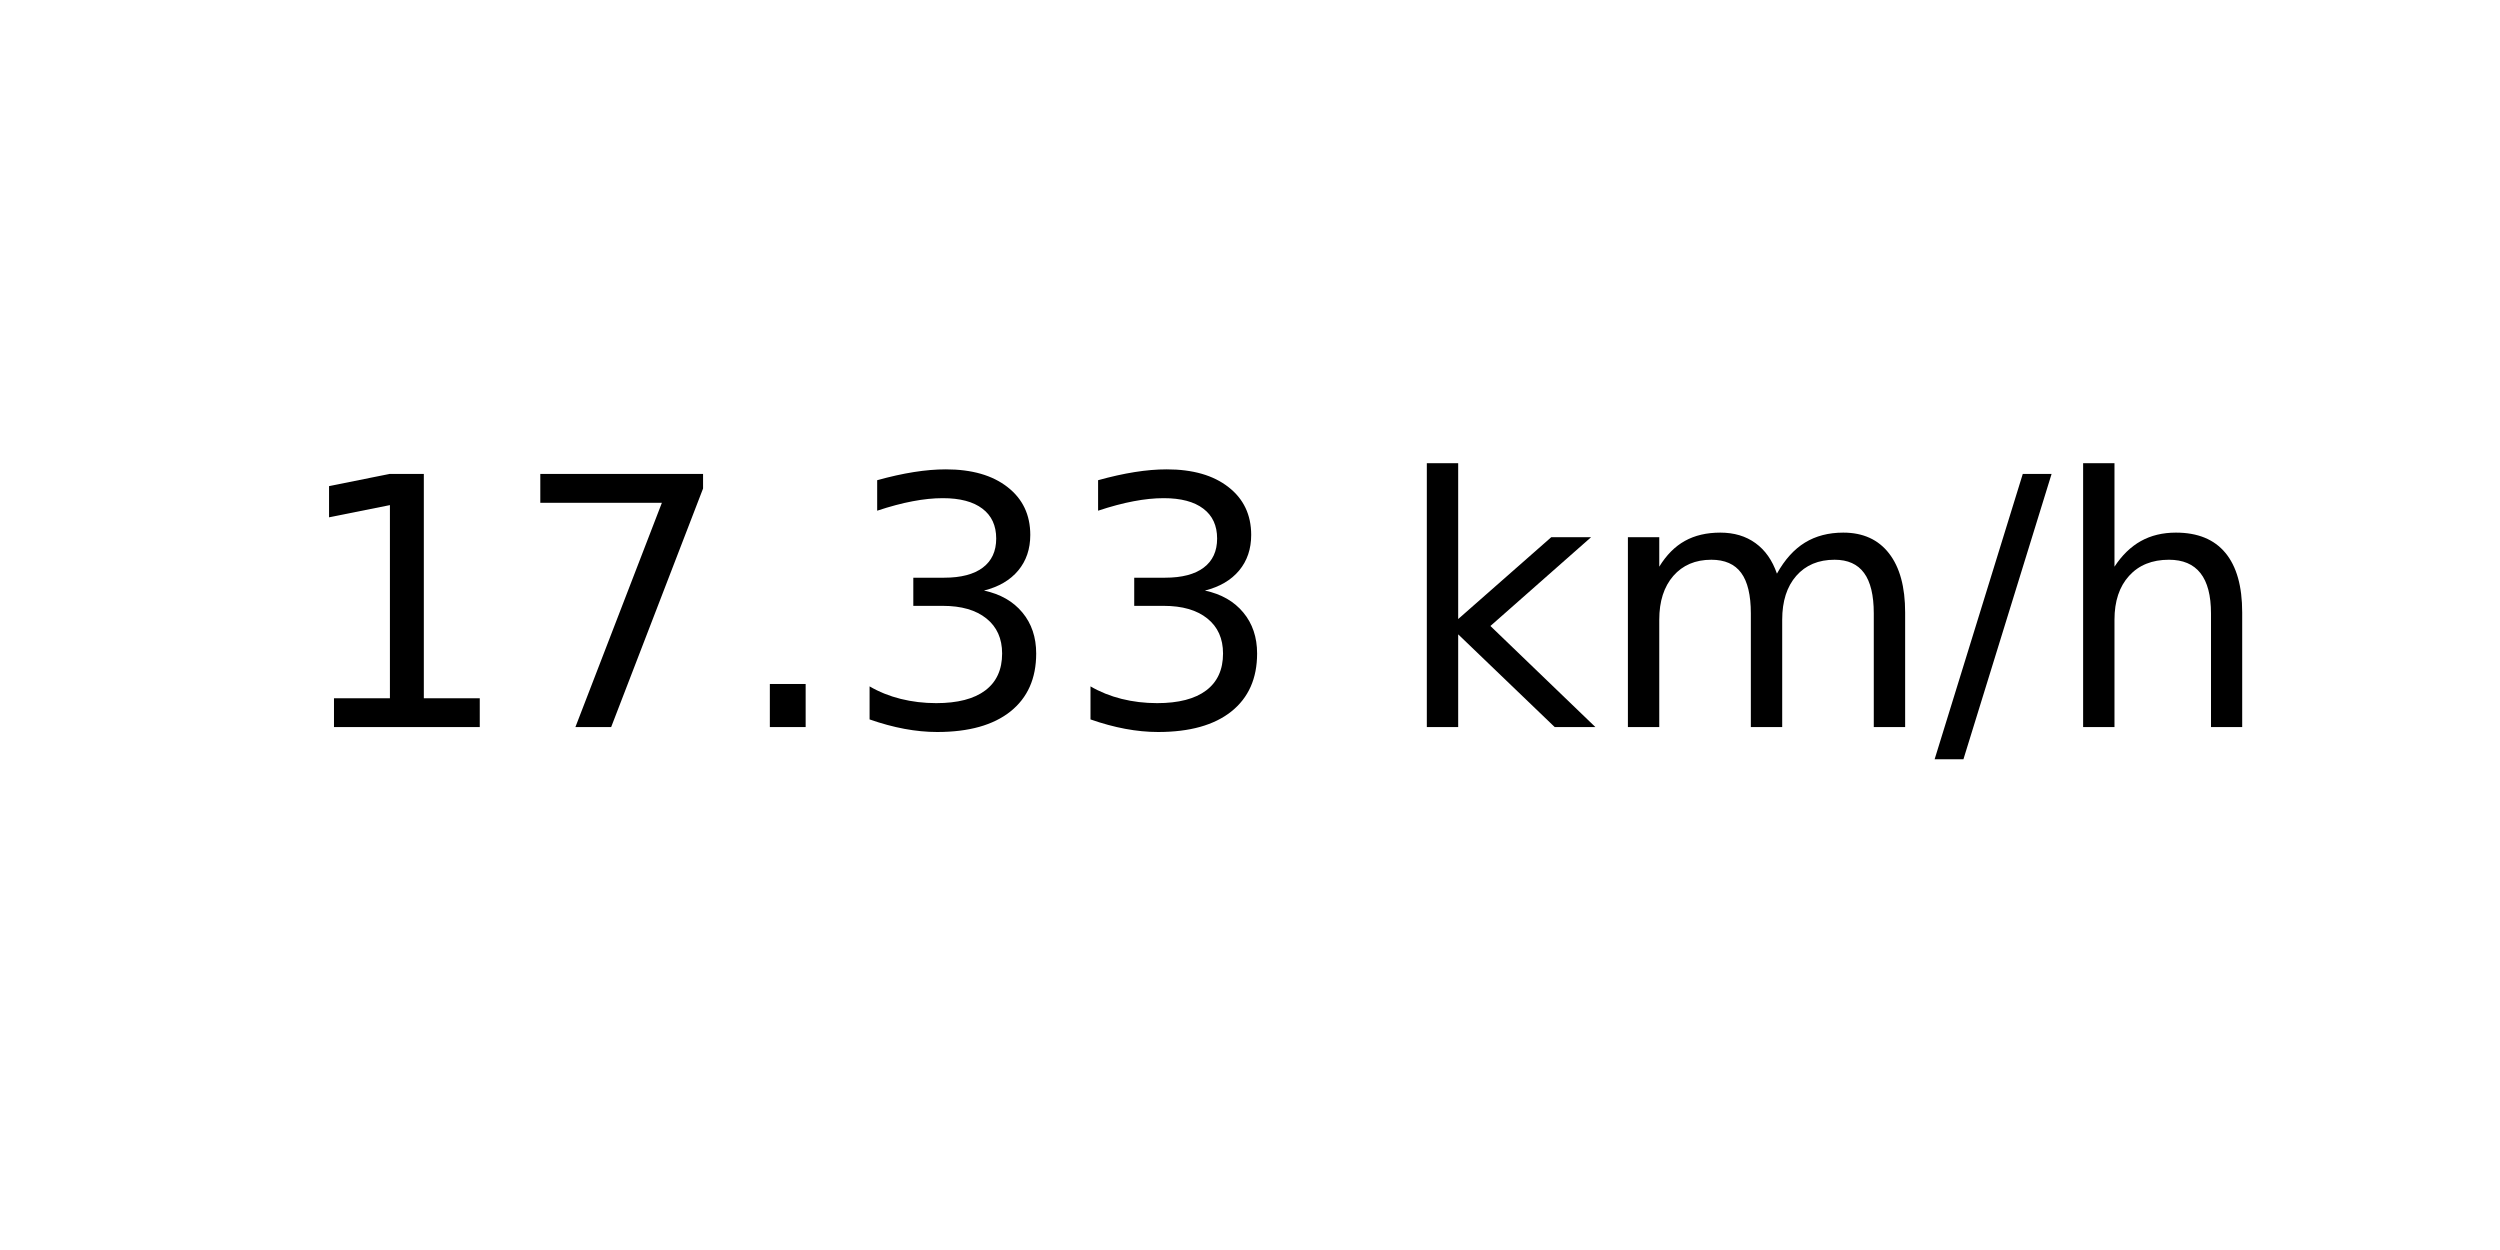
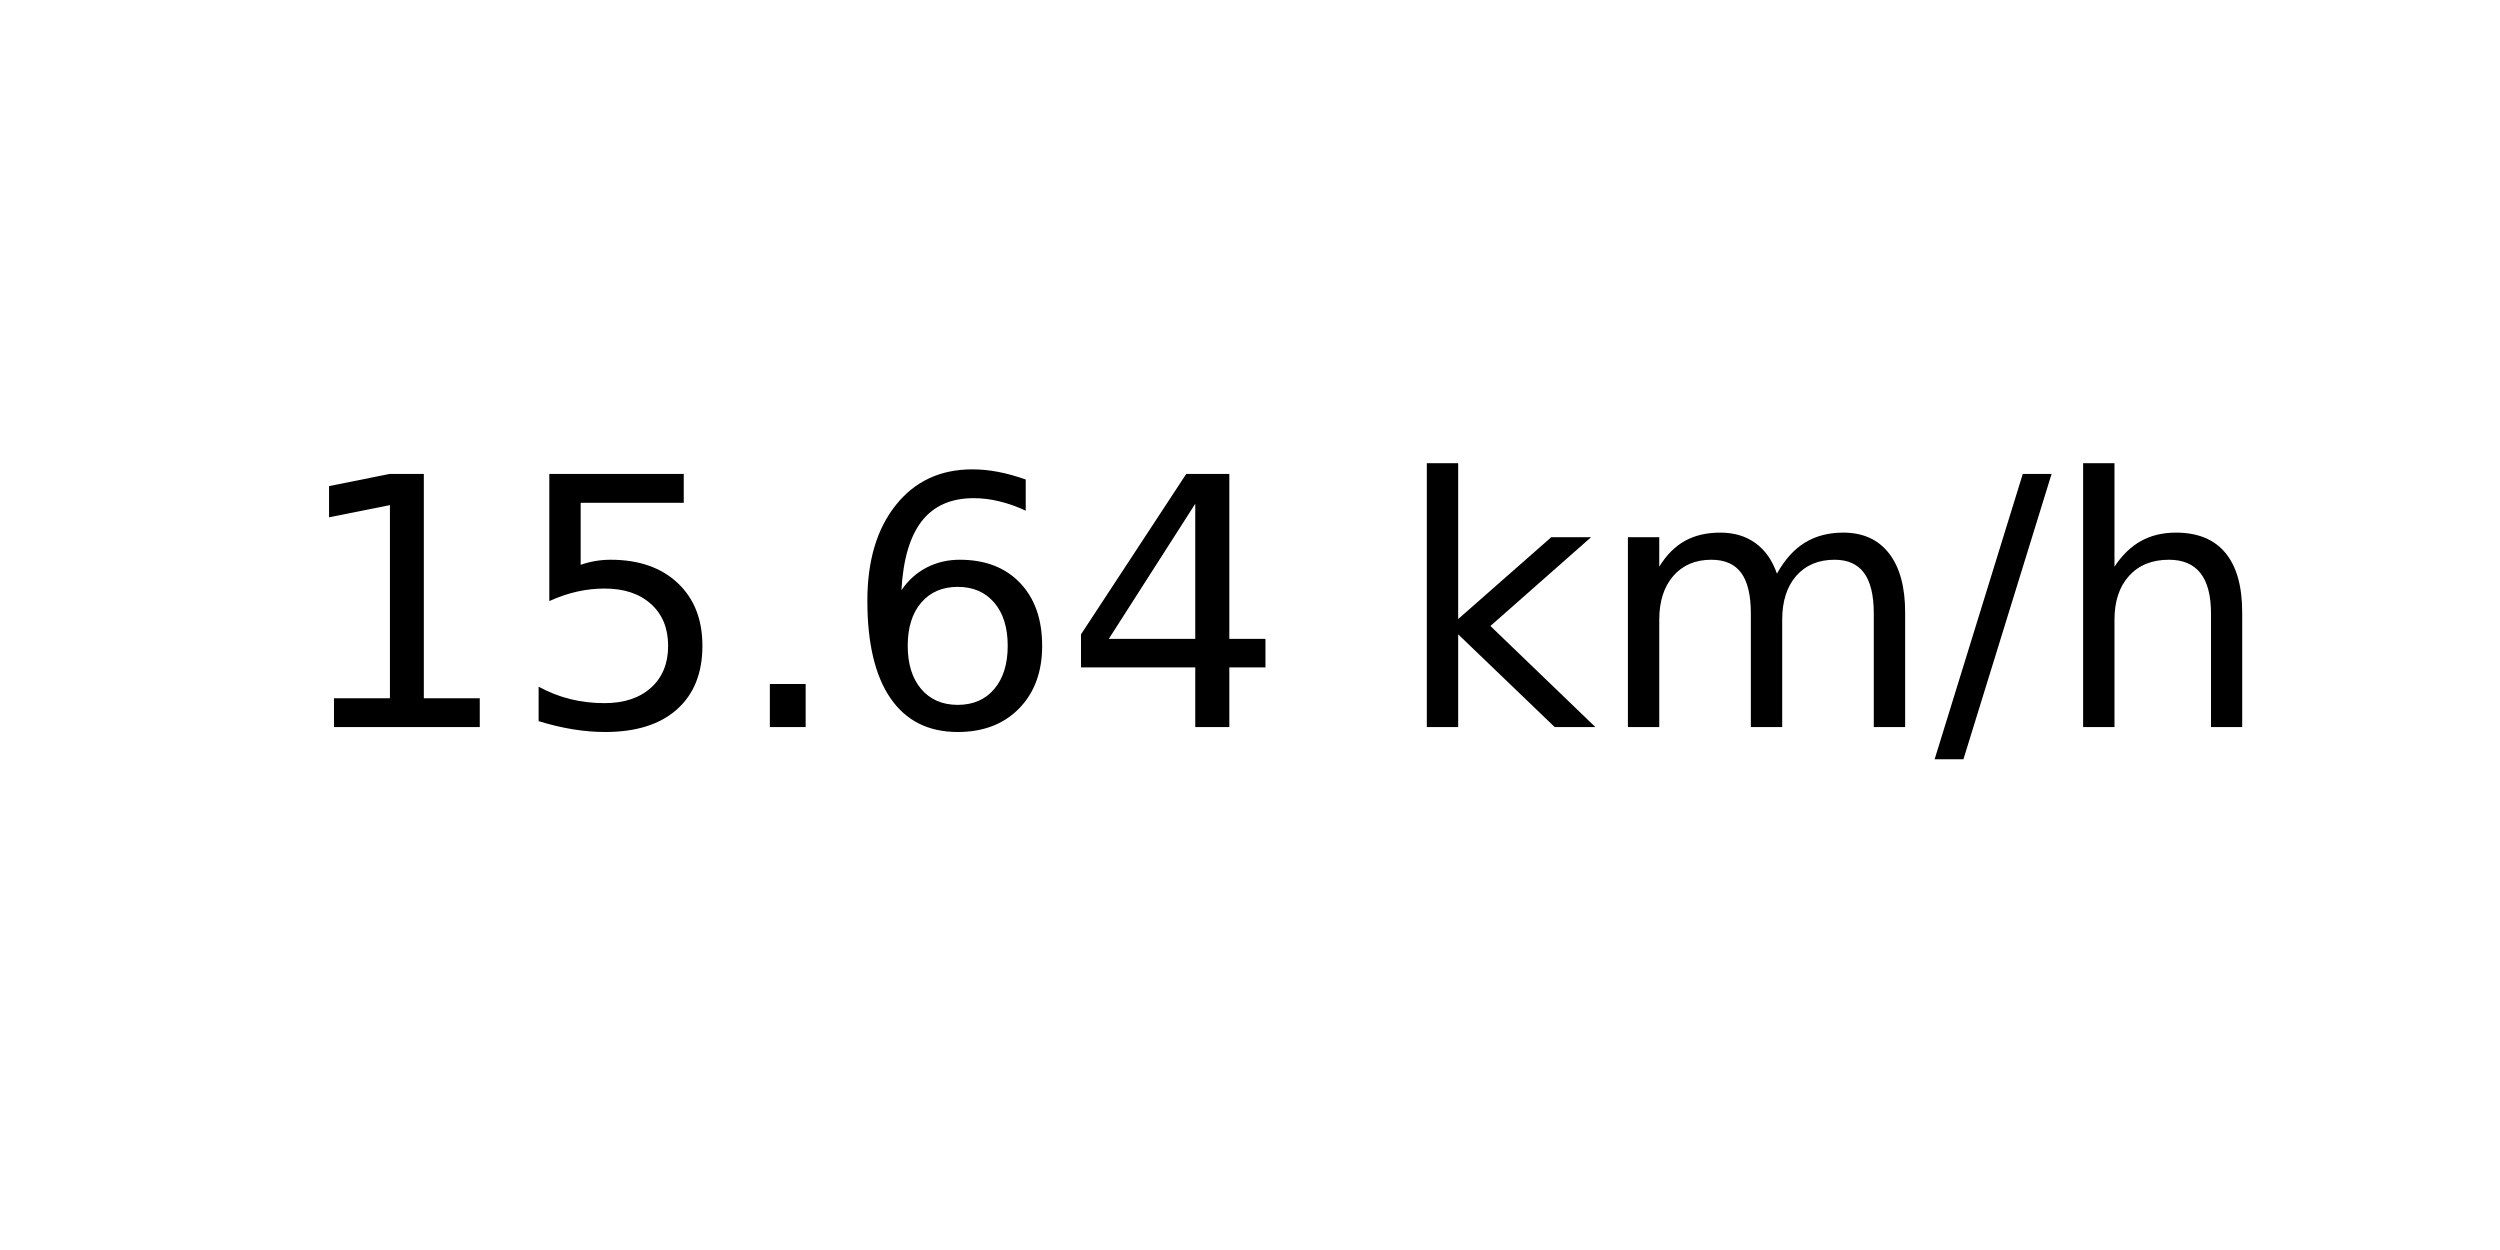
<svg xmlns="http://www.w3.org/2000/svg" xmlns:xlink="http://www.w3.org/1999/xlink" width="72pt" height="36pt" viewBox="0 0 72 36" version="1.1">
  <defs>
    <style type="text/css">*{stroke-linejoin: round; stroke-linecap: butt}</style>
  </defs>
  <g id="figure_1">
    <g id="axes_1">
      <g id="text_1">
        <g transform="translate(8.378125 20.93937) scale(0.1 -0.1)">
          <defs>
            <path id="DejaVuSans-31" d="M 794 531  L 1825 531  L 1825 4091  L 703 3866  L 703 4441  L 1819 4666  L 2450 4666  L 2450 531  L 3481 531  L 3481 0  L 794 0  L 794 531  z " transform="scale(0.015625)" />
-             <path id="DejaVuSans-37" d="M 525 4666  L 3525 4666  L 3525 4397  L 1831 0  L 1172 0  L 2766 4134  L 525 4134  L 525 4666  z " transform="scale(0.015625)" />
+             <path id="DejaVuSans-35" d="M 691 4666  L 3169 4666  L 3169 4134  L 1269 4134  L 1269 2991  Q 1406 3038 1543 3061  Q 1681 3084 1819 3084  Q 2600 3084 3056 2656  Q 3513 2228 3513 1497  Q 3513 744 3044 326  Q 2575 -91 1722 -91  Q 1428 -91 1123 -41  Q 819 9 494 109  L 494 744  Q 775 591 1075 516  Q 1375 441 1709 441  Q 2250 441 2565 725  Q 2881 1009 2881 1497  Q 2881 1984 2565 2268  Q 2250 2553 1709 2553  Q 1456 2553 1204 2497  Q 953 2441 691 2322  L 691 4666  z " transform="scale(0.015625)" />
            <path id="DejaVuSans-2e" d="M 684 794  L 1344 794  L 1344 0  L 684 0  L 684 794  z " transform="scale(0.015625)" />
-             <path id="DejaVuSans-33" d="M 2597 2516  Q 3050 2419 3304 2112  Q 3559 1806 3559 1356  Q 3559 666 3084 287  Q 2609 -91 1734 -91  Q 1441 -91 1130 -33  Q 819 25 488 141  L 488 750  Q 750 597 1062 519  Q 1375 441 1716 441  Q 2309 441 2620 675  Q 2931 909 2931 1356  Q 2931 1769 2642 2001  Q 2353 2234 1838 2234  L 1294 2234  L 1294 2753  L 1863 2753  Q 2328 2753 2575 2939  Q 2822 3125 2822 3475  Q 2822 3834 2567 4026  Q 2313 4219 1838 4219  Q 1578 4219 1281 4162  Q 984 4106 628 3988  L 628 4550  Q 988 4650 1302 4700  Q 1616 4750 1894 4750  Q 2613 4750 3031 4423  Q 3450 4097 3450 3541  Q 3450 3153 3228 2886  Q 3006 2619 2597 2516  z " transform="scale(0.015625)" />
+             <path id="DejaVuSans-36" d="M 2113 2584  Q 1688 2584 1439 2293  Q 1191 2003 1191 1497  Q 1191 994 1439 701  Q 1688 409 2113 409  Q 2538 409 2786 701  Q 3034 994 3034 1497  Q 3034 2003 2786 2293  Q 2538 2584 2113 2584  z M 3366 4563  L 3366 3988  Q 3128 4100 2886 4159  Q 2644 4219 2406 4219  Q 1781 4219 1451 3797  Q 1122 3375 1075 2522  Q 1259 2794 1537 2939  Q 1816 3084 2150 3084  Q 2853 3084 3261 2657  Q 3669 2231 3669 1497  Q 3669 778 3244 343  Q 2819 -91 2113 -91  Q 1303 -91 875 529  Q 447 1150 447 2328  Q 447 3434 972 4092  Q 1497 4750 2381 4750  Q 2619 4750 2861 4703  Q 3103 4656 3366 4563  z " transform="scale(0.015625)" />
+             <path id="DejaVuSans-34" d="M 2419 4116  L 825 1625  L 2419 1625  L 2419 4116  z M 2253 4666  L 3047 4666  L 3047 1625  L 3713 1625  L 3713 1100  L 3047 1100  L 3047 0  L 2419 0  L 2419 1100  L 313 1100  L 313 1709  L 2253 4666  z " transform="scale(0.015625)" />
            <path id="DejaVuSans-20" transform="scale(0.015625)" />
            <path id="DejaVuSans-6b" d="M 581 4863  L 1159 4863  L 1159 1991  L 2875 3500  L 3609 3500  L 1753 1863  L 3688 0  L 2938 0  L 1159 1709  L 1159 0  L 581 0  L 581 4863  z " transform="scale(0.015625)" />
            <path id="DejaVuSans-6d" d="M 3328 2828  Q 3544 3216 3844 3400  Q 4144 3584 4550 3584  Q 5097 3584 5394 3201  Q 5691 2819 5691 2113  L 5691 0  L 5113 0  L 5113 2094  Q 5113 2597 4934 2840  Q 4756 3084 4391 3084  Q 3944 3084 3684 2787  Q 3425 2491 3425 1978  L 3425 0  L 2847 0  L 2847 2094  Q 2847 2600 2669 2842  Q 2491 3084 2119 3084  Q 1678 3084 1418 2786  Q 1159 2488 1159 1978  L 1159 0  L 581 0  L 581 3500  L 1159 3500  L 1159 2956  Q 1356 3278 1631 3431  Q 1906 3584 2284 3584  Q 2666 3584 2933 3390  Q 3200 3197 3328 2828  z " transform="scale(0.015625)" />
            <path id="DejaVuSans-2f" d="M 1625 4666  L 2156 4666  L 531 -594  L 0 -594  L 1625 4666  z " transform="scale(0.015625)" />
            <path id="DejaVuSans-68" d="M 3513 2113  L 3513 0  L 2938 0  L 2938 2094  Q 2938 2591 2744 2837  Q 2550 3084 2163 3084  Q 1697 3084 1428 2787  Q 1159 2491 1159 1978  L 1159 0  L 581 0  L 581 4863  L 1159 4863  L 1159 2956  Q 1366 3272 1645 3428  Q 1925 3584 2291 3584  Q 2894 3584 3203 3211  Q 3513 2838 3513 2113  z " transform="scale(0.015625)" />
          </defs>
          <use xlink:href="#DejaVuSans-31" />
-           <use xlink:href="#DejaVuSans-37" x="63.623" />
+           <use xlink:href="#DejaVuSans-35" x="63.623" />
          <use xlink:href="#DejaVuSans-2e" x="127.246" />
-           <use xlink:href="#DejaVuSans-33" x="159.033" />
-           <use xlink:href="#DejaVuSans-33" x="222.656" />
+           <use xlink:href="#DejaVuSans-36" x="159.033" />
+           <use xlink:href="#DejaVuSans-34" x="222.656" />
          <use xlink:href="#DejaVuSans-20" x="286.279" />
          <use xlink:href="#DejaVuSans-6b" x="318.066" />
          <use xlink:href="#DejaVuSans-6d" x="375.977" />
          <use xlink:href="#DejaVuSans-2f" x="473.389" />
          <use xlink:href="#DejaVuSans-68" x="507.08" />
        </g>
      </g>
    </g>
  </g>
</svg>
